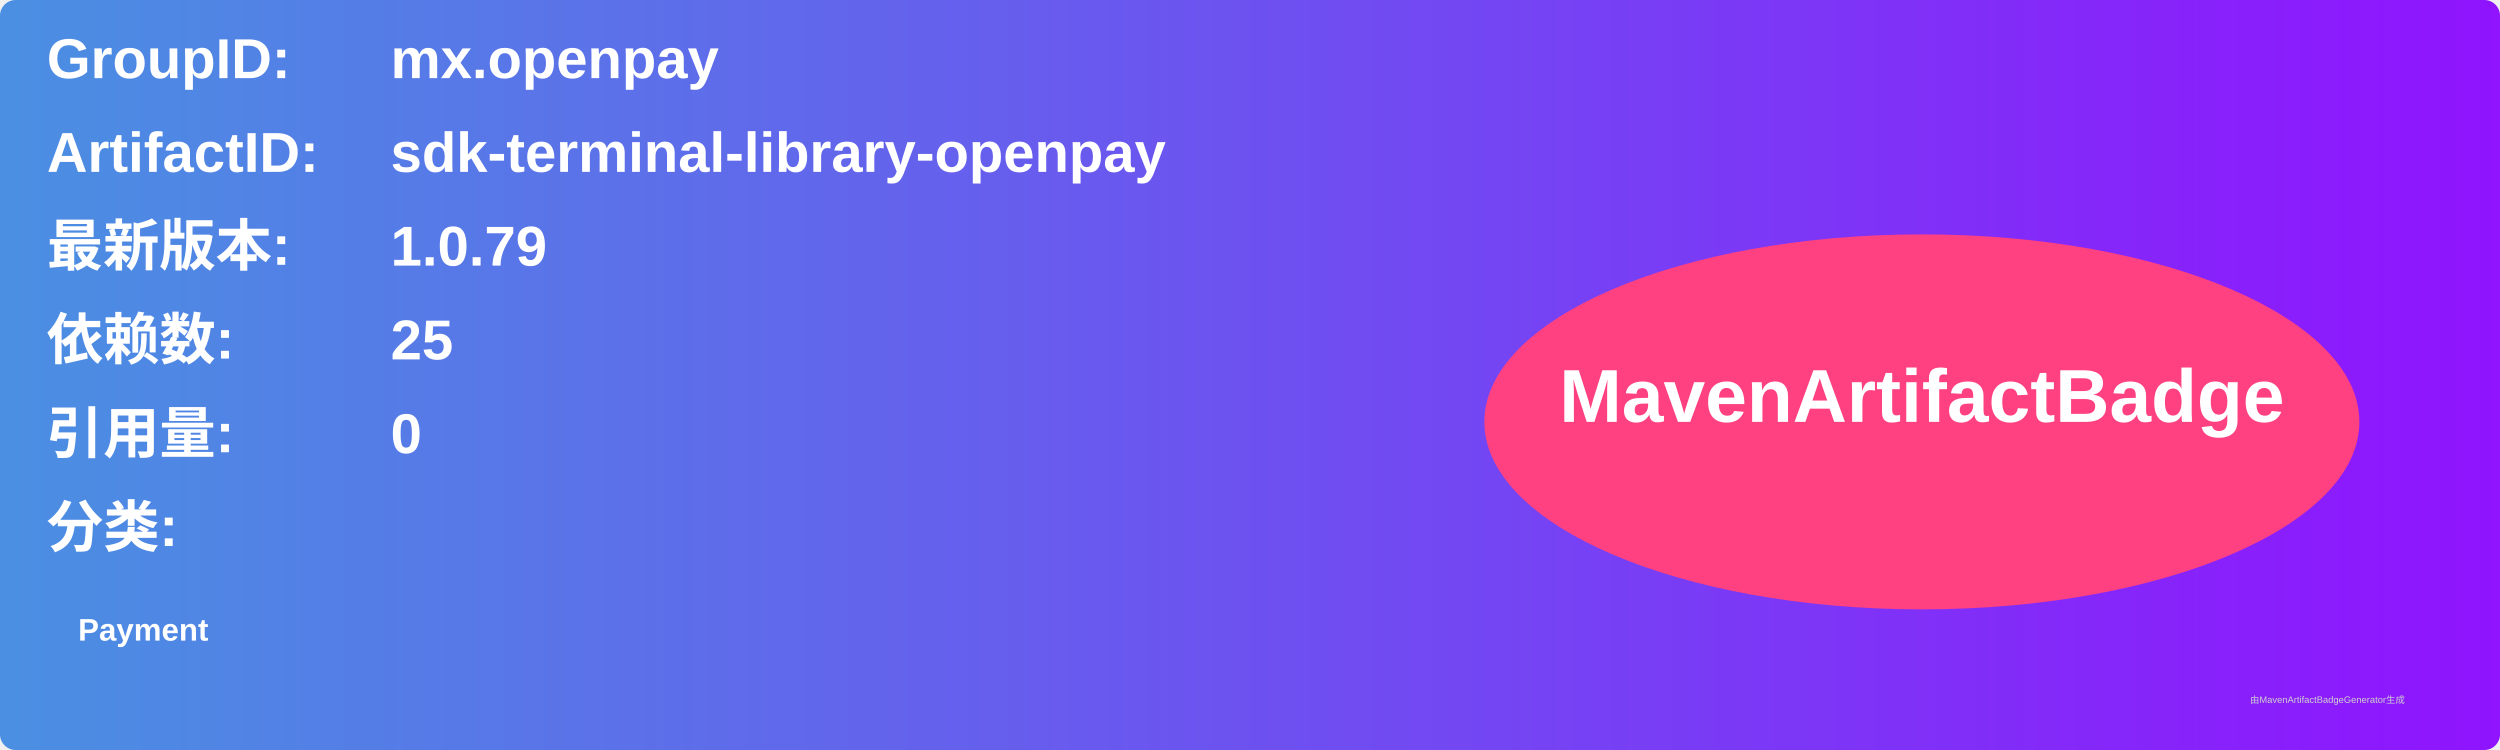
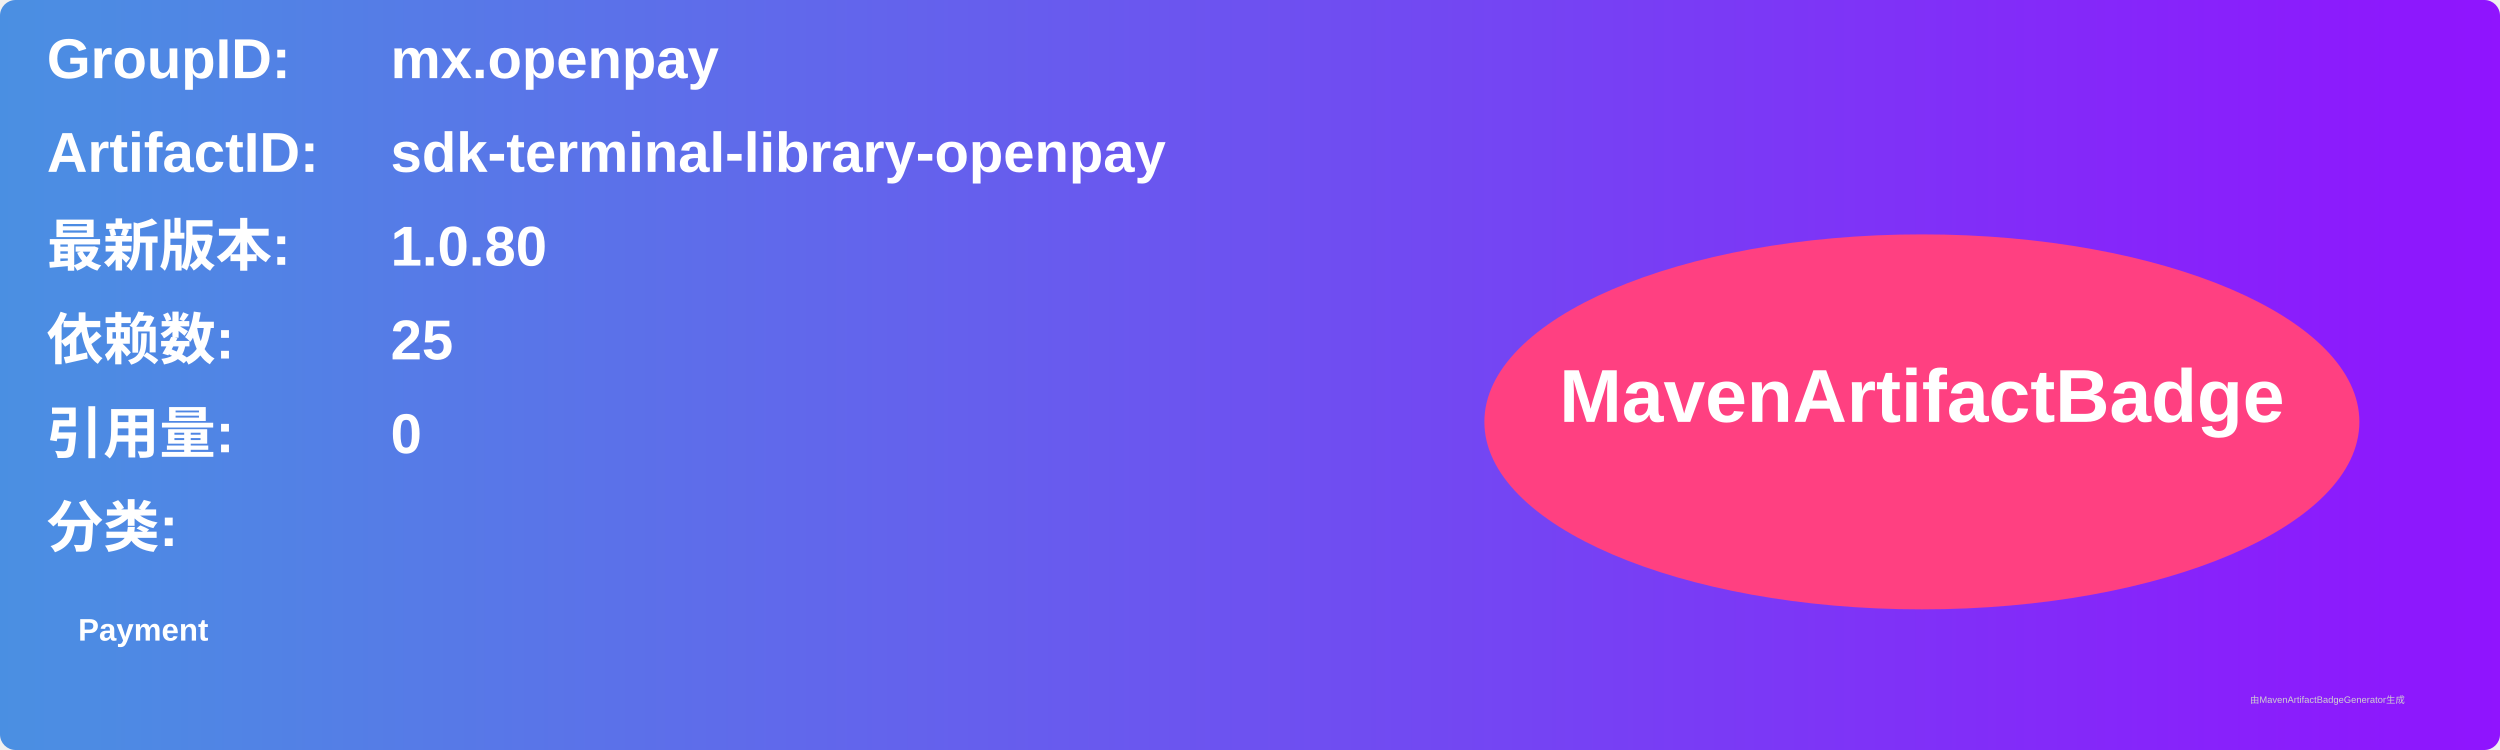
<svg xmlns="http://www.w3.org/2000/svg" width="800" height="240" viewBox="0 0 800 240">
  <linearGradient id="grad" x1="0%" y1="0%" x2="100%" y2="0%">
    <stop offset="0%" stop-color="#4a90e2" />
    <stop offset="100%" stop-color="#9013fe" />
  </linearGradient>
  <rect width="100%" height="100%" rx="5" ry="5" fill="url(#grad)" />
  <g transform="translate(15, 15)">
    <text x="0" y="10" font-family="Arial" font-size="18" fill="white" font-weight="bold" width="260">GroupID:</text>
    <text x="110" y="10" font-family="Arial" font-size="18" fill="white" font-weight="bold" width="460">mx.openpay</text>
    <text x="0" y="40" font-family="Arial" font-size="18" fill="white" font-weight="bold" width="260">ArtifactID:</text>
    <text x="110" y="40" font-family="Arial" font-size="18" fill="white" font-weight="bold" width="460">sdk-terminal-library-openpay</text>
    <text x="0" y="70" font-family="Arial" font-size="18" fill="white" font-weight="bold">最新版本:</text>
    <text x="110" y="70" font-family="Arial" font-size="18" fill="white" font-weight="bold">
-       <tspan font-weight="bold">1.0.79</tspan>
+       <tspan font-weight="bold">1.0.80</tspan>
    </text>
    <text x="0" y="100" font-family="Arial" font-size="18" fill="white" font-weight="bold">依赖数: </text>
    <text x="110" y="100" font-family="Arial" font-size="18" fill="white">
      <tspan font-weight="bold">25</tspan>
    </text>
    <text x="0" y="130" font-family="Arial" font-size="18" fill="white" font-weight="bold">引用量: </text>
    <text x="110" y="130" font-family="Arial" font-size="18" fill="white">
      <tspan font-weight="bold">0</tspan>
    </text>
    <text x="0" y="160" font-family="Arial" font-size="18" fill="white" font-weight="bold">分类:</text>
    <text x="10" y="190" font-family="Arial" font-size="10" fill="white">
      <tspan font-weight="bold">Payment</tspan>
    </text>
    <ellipse cx="600" cy="120" rx="140" ry="60" fill="#ff4081" />
    <text x="600" y="120" text-anchor="middle" font-family="Arial" font-size="24" fill="white" font-weight="bold">MavenArtifactBadge</text>
  </g>
  <text x="720" y="225" font-family="Arial" font-size="3" fill="#d0d0d0">由MavenArtifactBadgeGenerator生成</text>
</svg>
